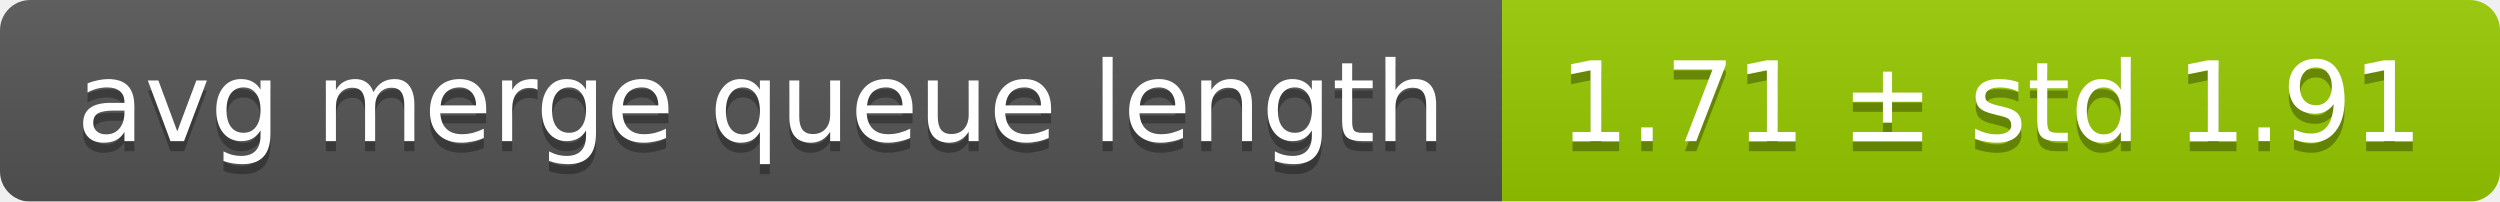
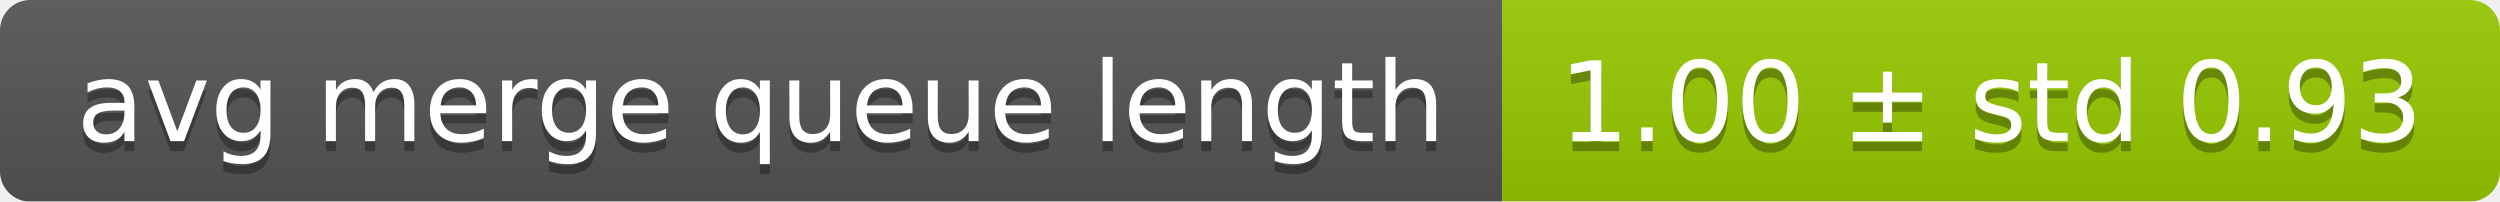
<svg xmlns="http://www.w3.org/2000/svg" width="248" height="20">
  <linearGradient id="smooth" x2="0" y2="100%">
    <stop offset="0" stop-color="#bbb" stop-opacity=".1" />
    <stop offset="1" stop-opacity=".1" />
  </linearGradient>
  <mask id="round">
    <rect width="248" height="20" rx="3" fill="#fff" />
  </mask>
  <g mask="url(#round)">
    <rect width="149" height="20" fill="#555" />
    <rect x="149" width="99" height="20" fill="#97ca00" />
    <rect width="248" height="20" fill="url(#smooth)" />
  </g>
  <g fill="#fff" text-anchor="middle" font-family="DejaVu Sans,Verdana,Geneva,sans-serif" font-size="11">
    <text x="75.5" y="15" fill="#010101" fill-opacity=".3">avg merge queue length</text>
    <text x="75.5" y="14">avg merge queue length</text>
-     <text x="197.5" y="15" fill="#010101" fill-opacity=".3">1.71 ± std 1.91</text>
-     <text x="197.5" y="14">1.71 ± std 1.91</text>
+     <text x="197.5" y="15" fill="#010101" fill-opacity=".3">1.00 ± std 0.93</text>
+     <text x="197.5" y="14">1.00 ± std 0.93</text>
  </g>
</svg>
